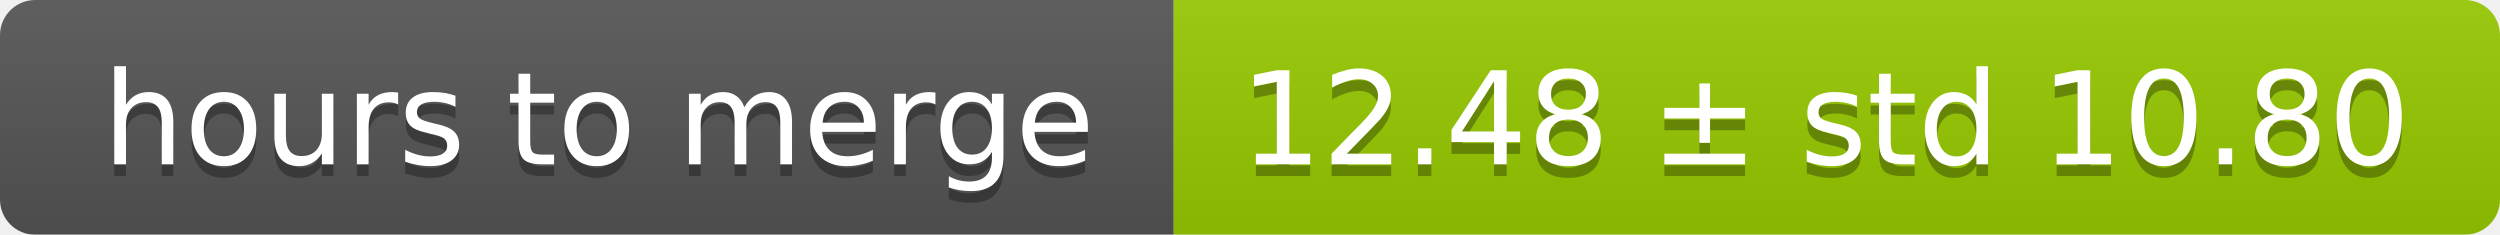
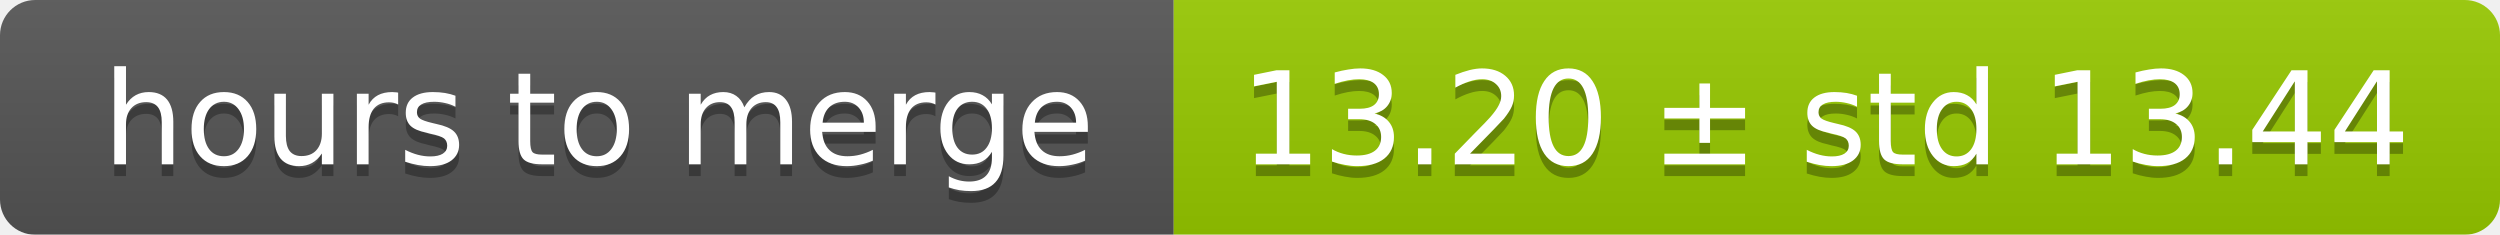
<svg xmlns="http://www.w3.org/2000/svg" width="213" height="20">
  <linearGradient id="smooth" x2="0" y2="100%">
    <stop offset="0" stop-color="#bbb" stop-opacity=".1" />
    <stop offset="1" stop-opacity=".1" />
  </linearGradient>
  <mask id="round">
    <rect width="213" height="20" rx="3" fill="#fff" />
  </mask>
  <g mask="url(#round)">
    <rect width="100" height="20" fill="#555" />
    <rect x="100" width="113" height="20" fill="#97ca00" />
    <rect width="213" height="20" fill="url(#smooth)" />
  </g>
  <g fill="#fff" text-anchor="middle" font-family="DejaVu Sans,Verdana,Geneva,sans-serif" font-size="11">
    <text x="51" y="15" fill="#010101" fill-opacity=".3">hours to merge</text>
    <text x="51" y="14">hours to merge</text>
-     <text x="155.5" y="15" fill="#010101" fill-opacity=".3">12.48 ± std 10.80</text>
-     <text x="155.5" y="14">12.48 ± std 10.80</text>
+     <text x="155.5" y="15" fill="#010101" fill-opacity=".3">13.20 ± std 13.44</text>
+     <text x="155.5" y="14">13.20 ± std 13.44</text>
  </g>
</svg>
